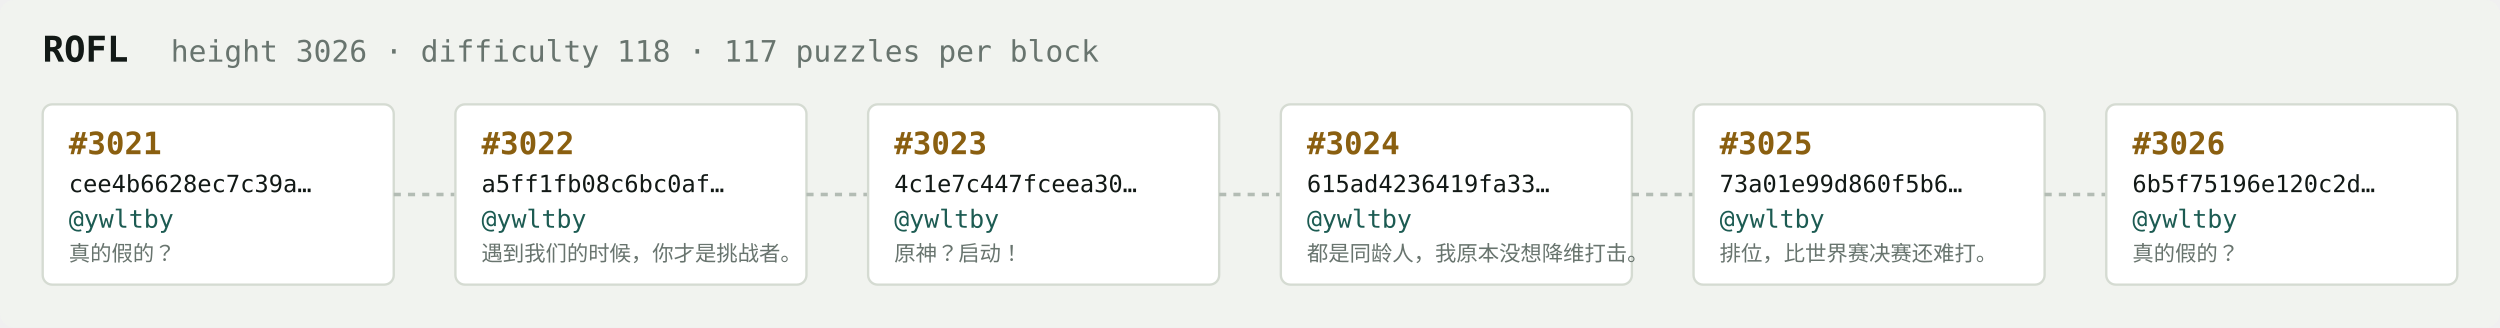
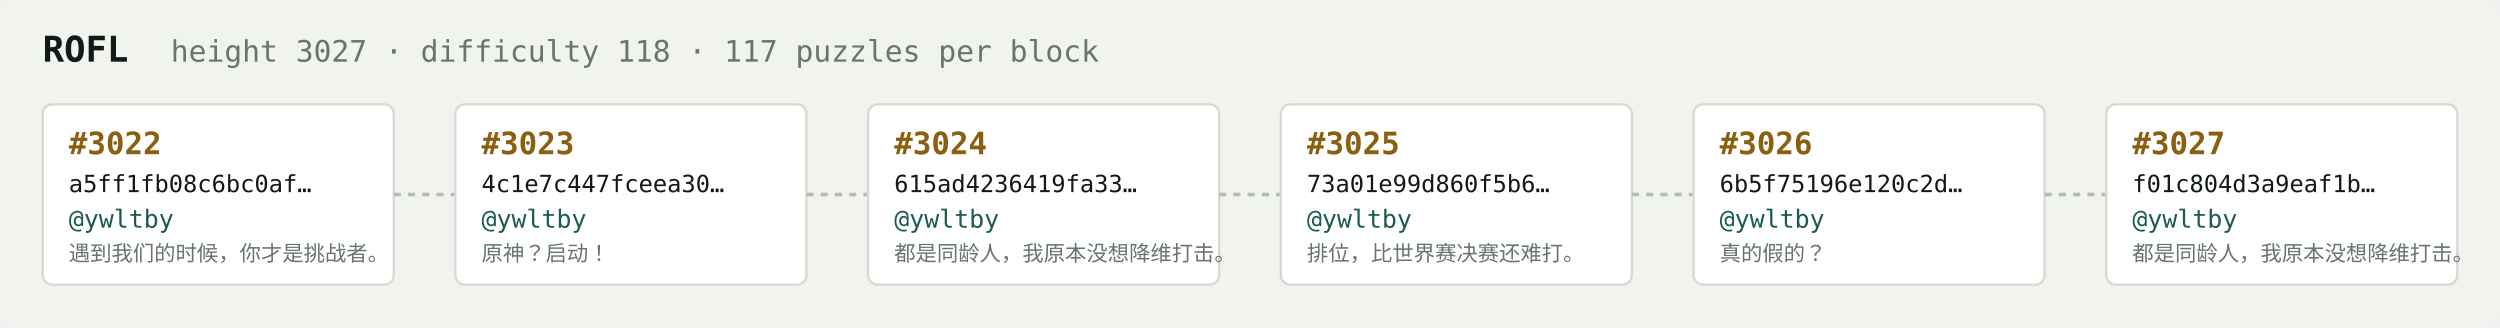
<svg xmlns="http://www.w3.org/2000/svg" width="1054" height="138" viewBox="0 0 1054 138" font-family="ui-monospace,SFMono-Regular,Menlo,monospace">
  <rect fill="#f1f3ef" width="1054" height="138" rx="6" />
  <text x="18" y="26" fill="#121916" font-size="15" font-weight="700">ROFL</text>
-   <text x="72" y="26" fill="#68746e" font-size="12.5">height 3026 · difficulty 118 · 117 puzzles per block</text>
+   <text x="72" y="26" fill="#68746e" font-size="12.5">height 3027 · difficulty 118 · 117 puzzles per block</text>
  <rect x="18" y="44" width="148" height="76" rx="4" fill="#ffffff" stroke="#d5dbd2" stroke-width="1" />
-   <text x="29" y="65" fill="#8a5f10" font-size="13" font-weight="700">#3021</text>
-   <text x="29" y="81" fill="#121916" font-size="10">cee4b6628ec7c39a…</text>
+   <text x="29" y="65" fill="#8a5f10" font-size="13" font-weight="700">#3022</text>
+   <text x="29" y="81" fill="#121916" font-size="10">a5ff1fb08c6bc0af…</text>
  <text x="29" y="96" fill="#1c5b52" font-size="10.5">@ywltby</text>
-   <text x="29" y="110" fill="#68746e" font-size="9">真的假的？</text>
+   <text x="29" y="110" fill="#68746e" font-size="9">遇到我们的时候，你才是挑战者。</text>
  <line x1="166" y1="82.0" x2="192" y2="82.0" stroke="#b3bcb4" stroke-width="1.5" stroke-dasharray="3 3" />
  <rect x="192" y="44" width="148" height="76" rx="4" fill="#ffffff" stroke="#d5dbd2" stroke-width="1" />
-   <text x="203" y="65" fill="#8a5f10" font-size="13" font-weight="700">#3022</text>
-   <text x="203" y="81" fill="#121916" font-size="10">a5ff1fb08c6bc0af…</text>
+   <text x="203" y="65" fill="#8a5f10" font-size="13" font-weight="700">#3023</text>
+   <text x="203" y="81" fill="#121916" font-size="10">4c1e7c447fceea30…</text>
  <text x="203" y="96" fill="#1c5b52" font-size="10.5">@ywltby</text>
-   <text x="203" y="110" fill="#68746e" font-size="9">遇到我们的时候，你才是挑战者。</text>
+   <text x="203" y="110" fill="#68746e" font-size="9">原神？启动！</text>
  <line x1="340" y1="82.0" x2="366" y2="82.0" stroke="#b3bcb4" stroke-width="1.5" stroke-dasharray="3 3" />
  <rect x="366" y="44" width="148" height="76" rx="4" fill="#ffffff" stroke="#d5dbd2" stroke-width="1" />
-   <text x="377" y="65" fill="#8a5f10" font-size="13" font-weight="700">#3023</text>
-   <text x="377" y="81" fill="#121916" font-size="10">4c1e7c447fceea30…</text>
+   <text x="377" y="65" fill="#8a5f10" font-size="13" font-weight="700">#3024</text>
+   <text x="377" y="81" fill="#121916" font-size="10">615ad4236419fa33…</text>
  <text x="377" y="96" fill="#1c5b52" font-size="10.5">@ywltby</text>
-   <text x="377" y="110" fill="#68746e" font-size="9">原神？启动！</text>
+   <text x="377" y="110" fill="#68746e" font-size="9">都是同龄人，我原本没想降维打击。</text>
  <line x1="514" y1="82.0" x2="540" y2="82.0" stroke="#b3bcb4" stroke-width="1.5" stroke-dasharray="3 3" />
  <rect x="540" y="44" width="148" height="76" rx="4" fill="#ffffff" stroke="#d5dbd2" stroke-width="1" />
-   <text x="551" y="65" fill="#8a5f10" font-size="13" font-weight="700">#3024</text>
-   <text x="551" y="81" fill="#121916" font-size="10">615ad4236419fa33…</text>
+   <text x="551" y="65" fill="#8a5f10" font-size="13" font-weight="700">#3025</text>
+   <text x="551" y="81" fill="#121916" font-size="10">73a01e99d860f5b6…</text>
  <text x="551" y="96" fill="#1c5b52" font-size="10.5">@ywltby</text>
-   <text x="551" y="110" fill="#68746e" font-size="9">都是同龄人，我原本没想降维打击。</text>
+   <text x="551" y="110" fill="#68746e" font-size="9">排位，比世界赛决赛还难打。</text>
  <line x1="688" y1="82.0" x2="714" y2="82.0" stroke="#b3bcb4" stroke-width="1.5" stroke-dasharray="3 3" />
  <rect x="714" y="44" width="148" height="76" rx="4" fill="#ffffff" stroke="#d5dbd2" stroke-width="1" />
-   <text x="725" y="65" fill="#8a5f10" font-size="13" font-weight="700">#3025</text>
-   <text x="725" y="81" fill="#121916" font-size="10">73a01e99d860f5b6…</text>
+   <text x="725" y="65" fill="#8a5f10" font-size="13" font-weight="700">#3026</text>
+   <text x="725" y="81" fill="#121916" font-size="10">6b5f75196e120c2d…</text>
  <text x="725" y="96" fill="#1c5b52" font-size="10.5">@ywltby</text>
-   <text x="725" y="110" fill="#68746e" font-size="9">排位，比世界赛决赛还难打。</text>
+   <text x="725" y="110" fill="#68746e" font-size="9">真的假的？</text>
  <line x1="862" y1="82.0" x2="888" y2="82.0" stroke="#b3bcb4" stroke-width="1.5" stroke-dasharray="3 3" />
  <rect x="888" y="44" width="148" height="76" rx="4" fill="#ffffff" stroke="#d5dbd2" stroke-width="1" />
-   <text x="899" y="65" fill="#8a5f10" font-size="13" font-weight="700">#3026</text>
-   <text x="899" y="81" fill="#121916" font-size="10">6b5f75196e120c2d…</text>
+   <text x="899" y="65" fill="#8a5f10" font-size="13" font-weight="700">#3027</text>
+   <text x="899" y="81" fill="#121916" font-size="10">f01c804d3a9eaf1b…</text>
  <text x="899" y="96" fill="#1c5b52" font-size="10.5">@ywltby</text>
-   <text x="899" y="110" fill="#68746e" font-size="9">真的假的？</text>
+   <text x="899" y="110" fill="#68746e" font-size="9">都是同龄人，我原本没想降维打击。</text>
</svg>
